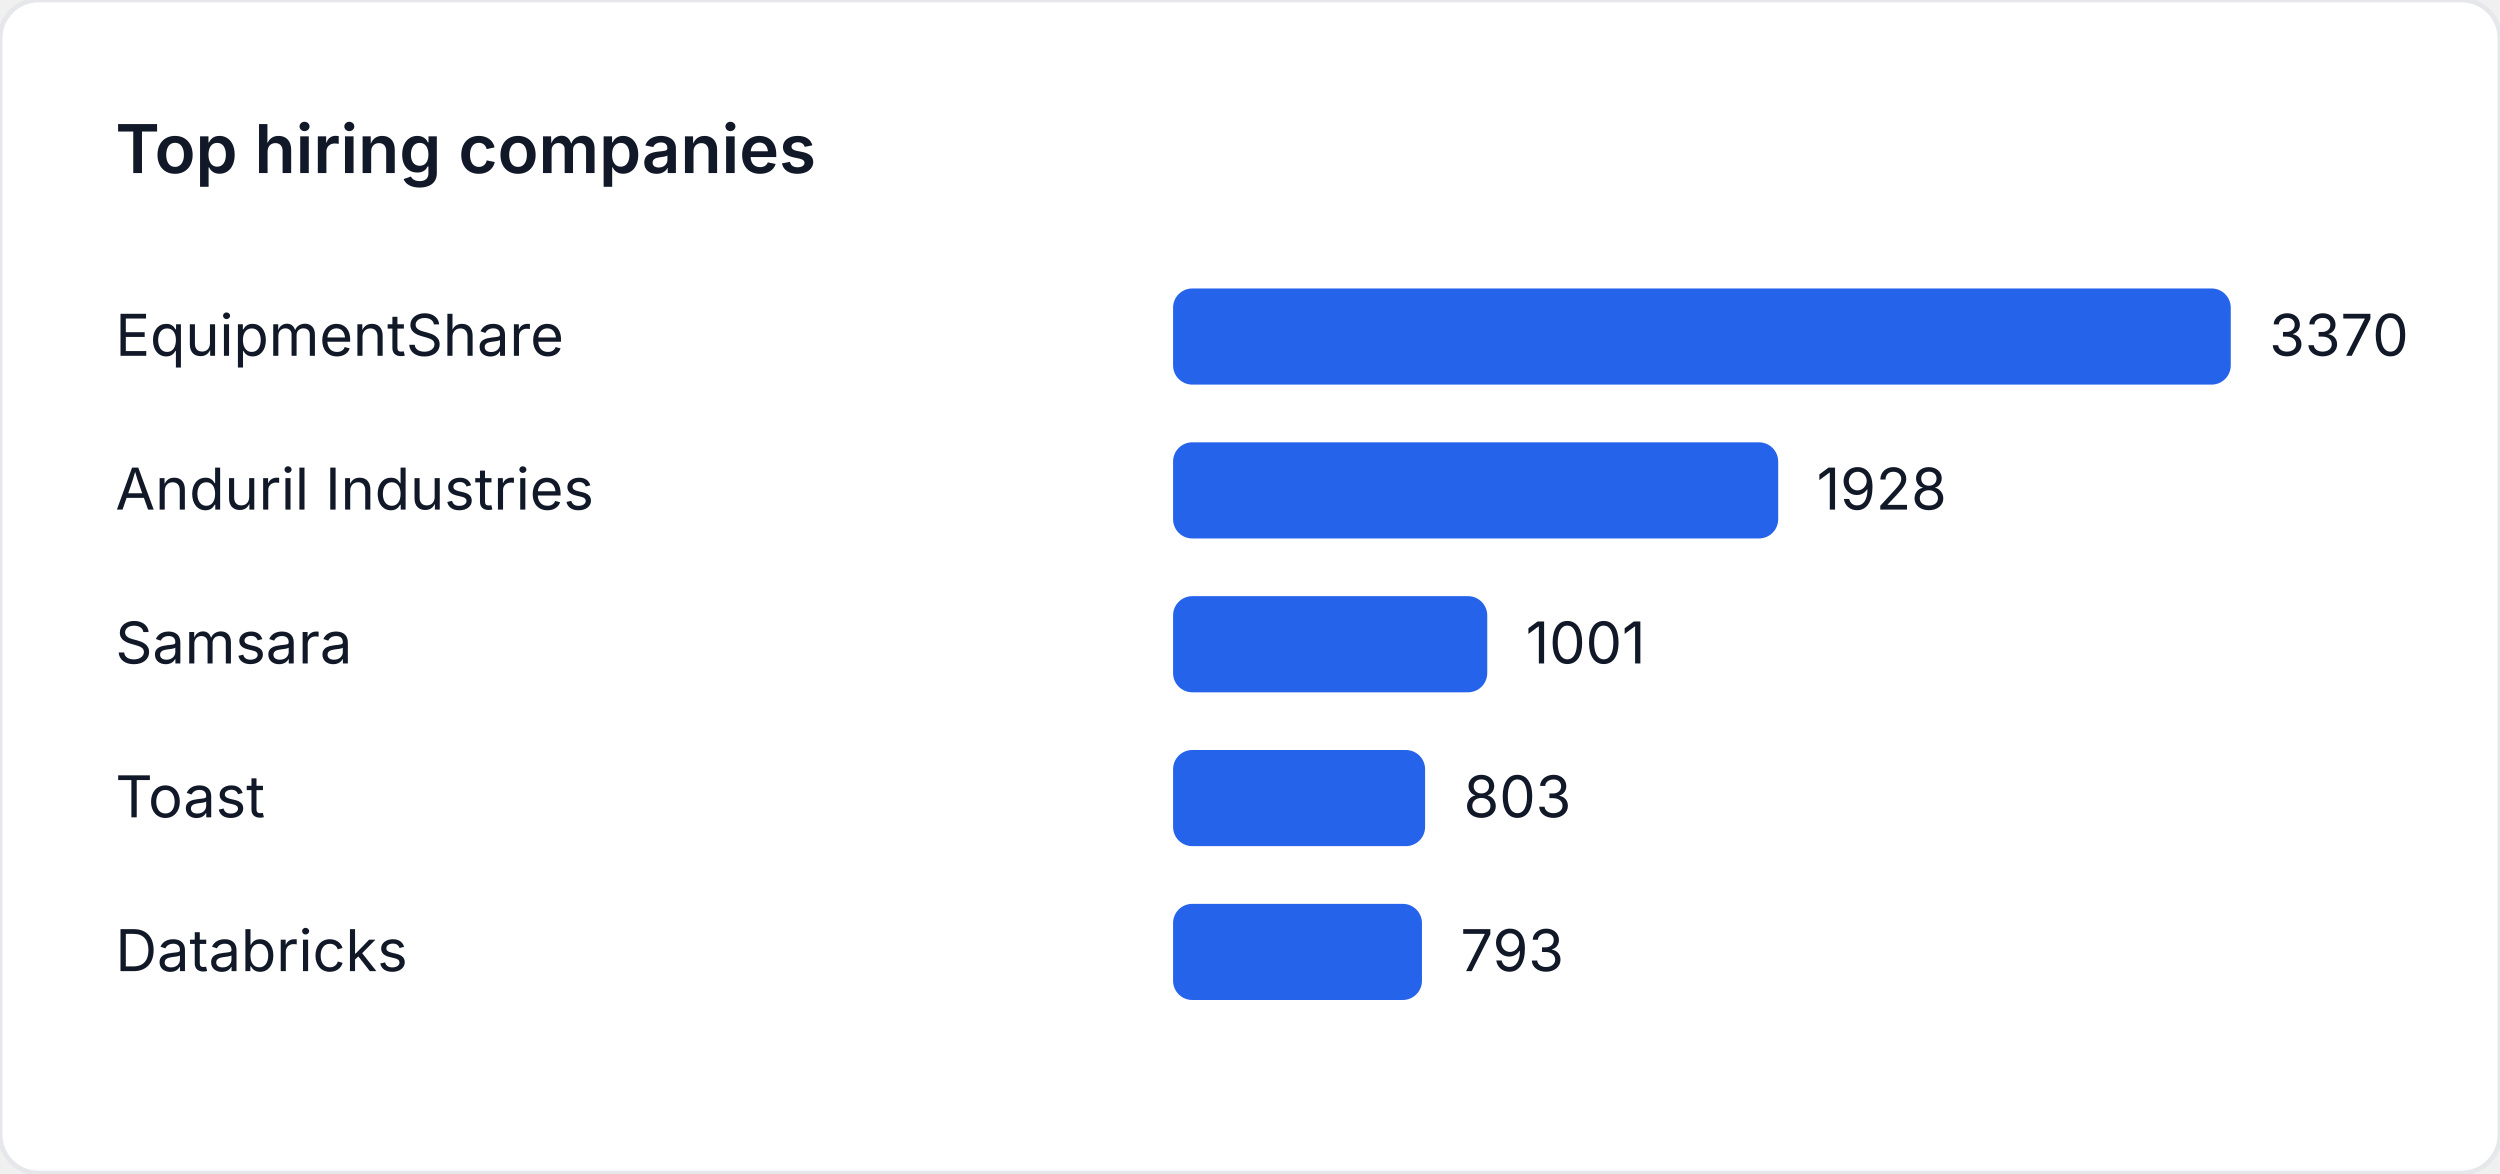
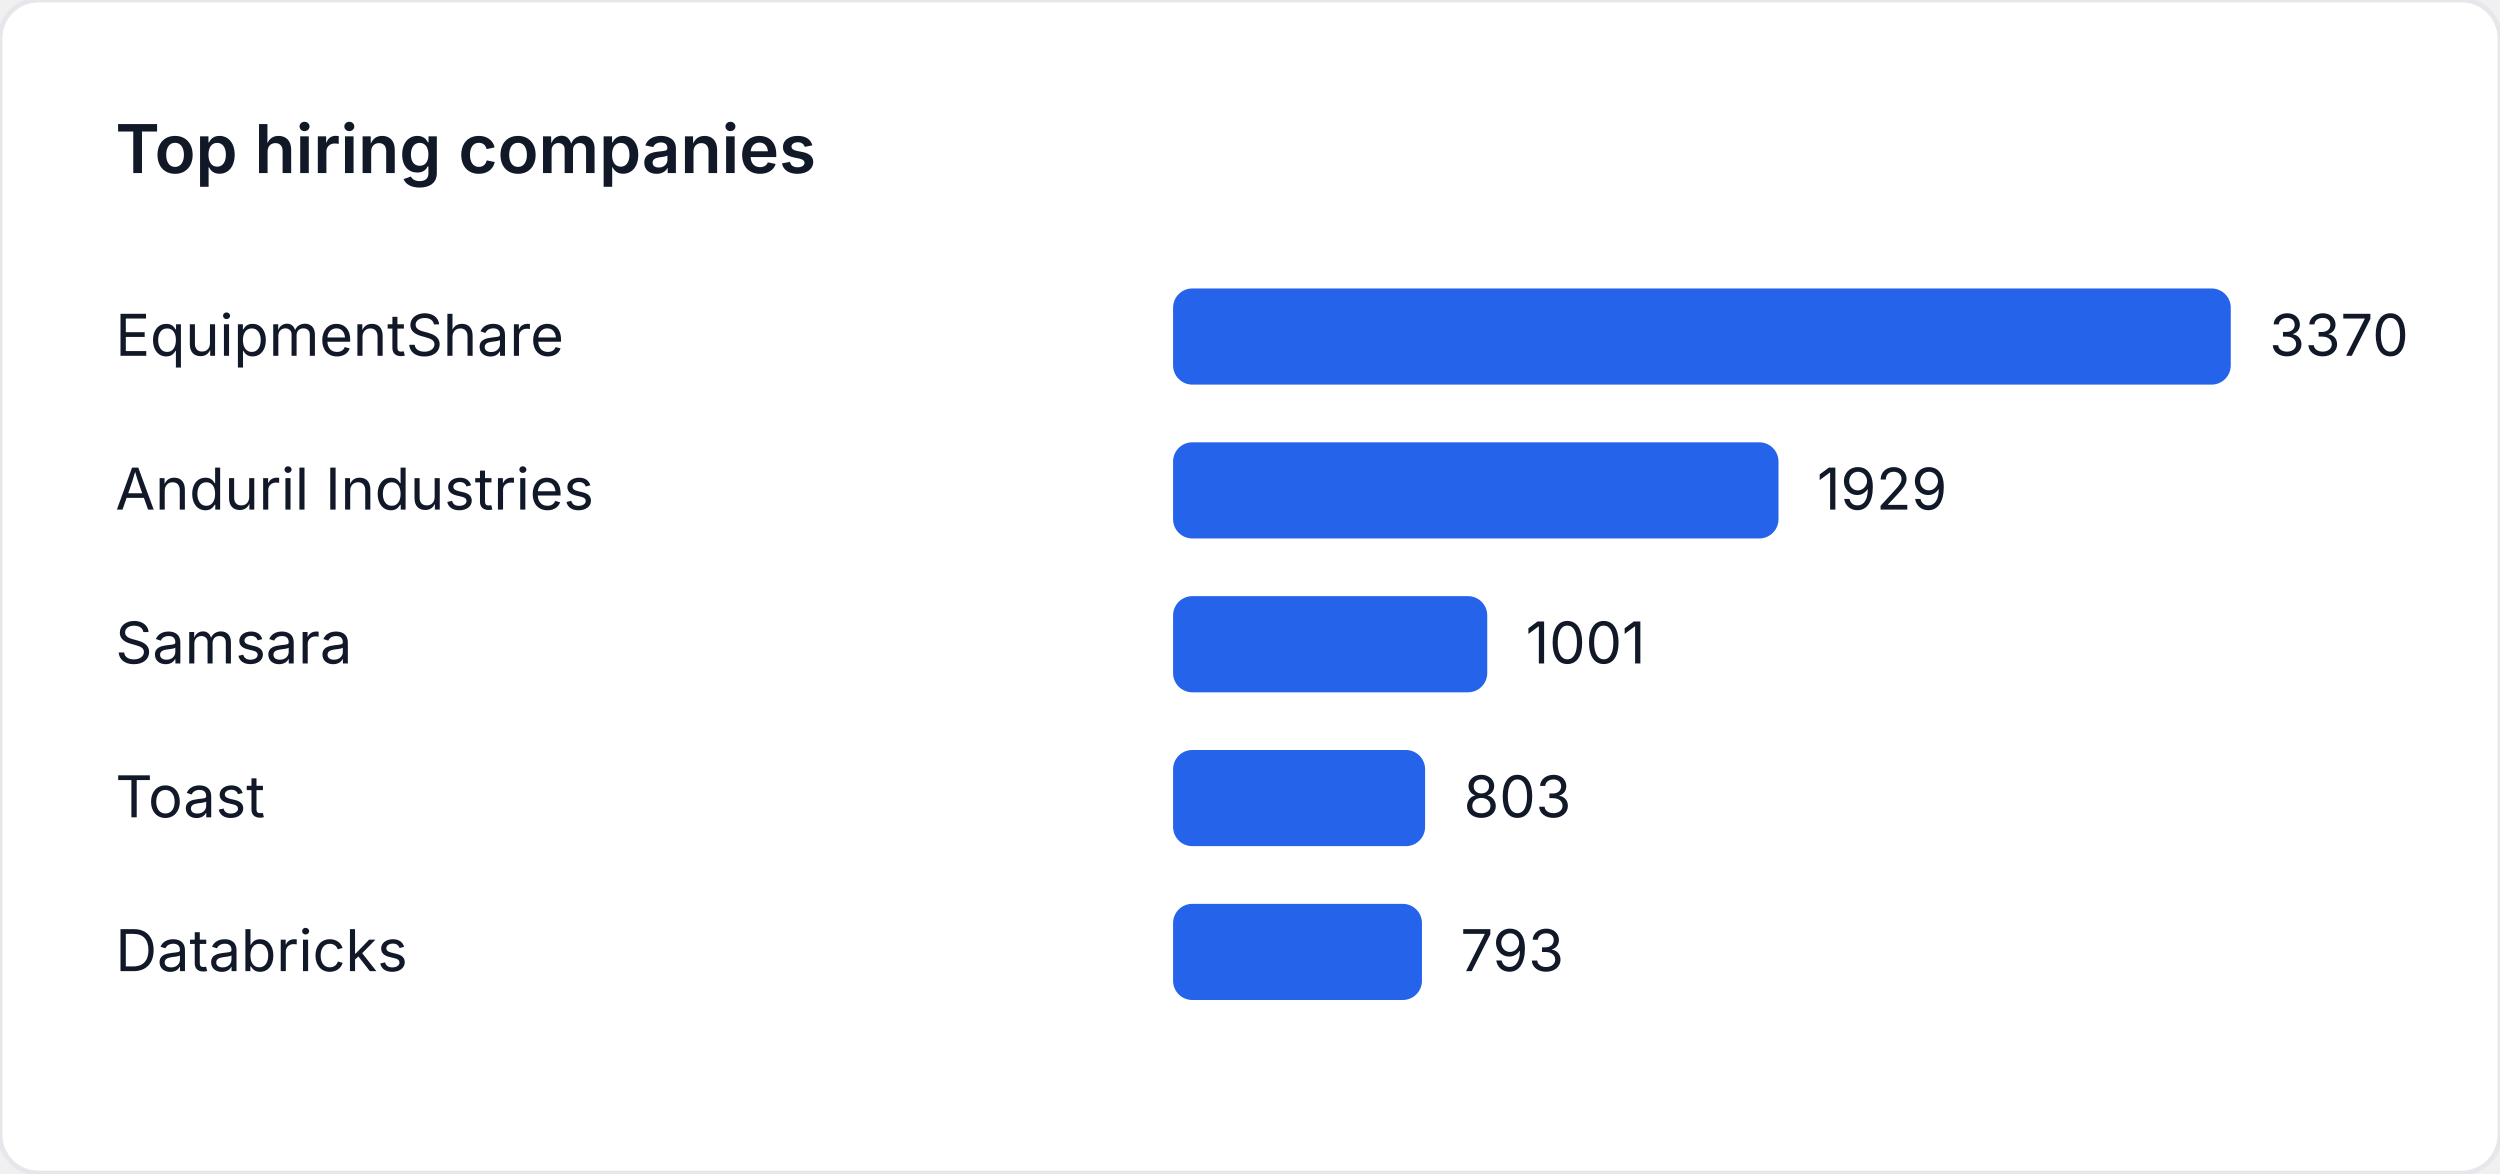
<svg xmlns="http://www.w3.org/2000/svg" width="520" height="244" viewBox="0 0 520 244" role="img" aria-label="Top hiring companies">
  <style>
    text { font-family: "Inter", "Segoe UI", sans-serif; font-size: 12px; fill: #111827; }
    .title { font-size: 14px; font-weight: 600; }
  </style>
  <rect width="520" height="244" fill="#ffffff" rx="8" ry="8" stroke="#e5e7eb" />
  <text class="title" x="24" y="36">Top hiring companies</text>
  <text x="24" y="74">EquipmentShare</text>
  <rect x="244" y="60" width="220" height="20" fill="#2563eb" rx="4" />
  <text x="472" y="74">3370</text>
  <text x="24" y="106">Anduril Industries</text>
-   <rect x="244" y="92" width="125.864" height="20" fill="#2563eb" rx="4" />
-   <text x="377.864" y="106">1928</text>
+   <rect x="244" y="92" width="125.929" height="20" fill="#2563eb" rx="4" />
+   <text x="377.929" y="106">1929</text>
  <text x="24" y="138">Samsara</text>
  <rect x="244" y="124" width="65.347" height="20" fill="#2563eb" rx="4" />
  <text x="317.347" y="138">1001</text>
  <text x="24" y="170">Toast</text>
  <rect x="244" y="156" width="52.421" height="20" fill="#2563eb" rx="4" />
  <text x="304.421" y="170">803</text>
  <text x="24" y="202">Databricks</text>
  <rect x="244" y="188" width="51.769" height="20" fill="#2563eb" rx="4" />
  <text x="303.769" y="202">793</text>
</svg>
